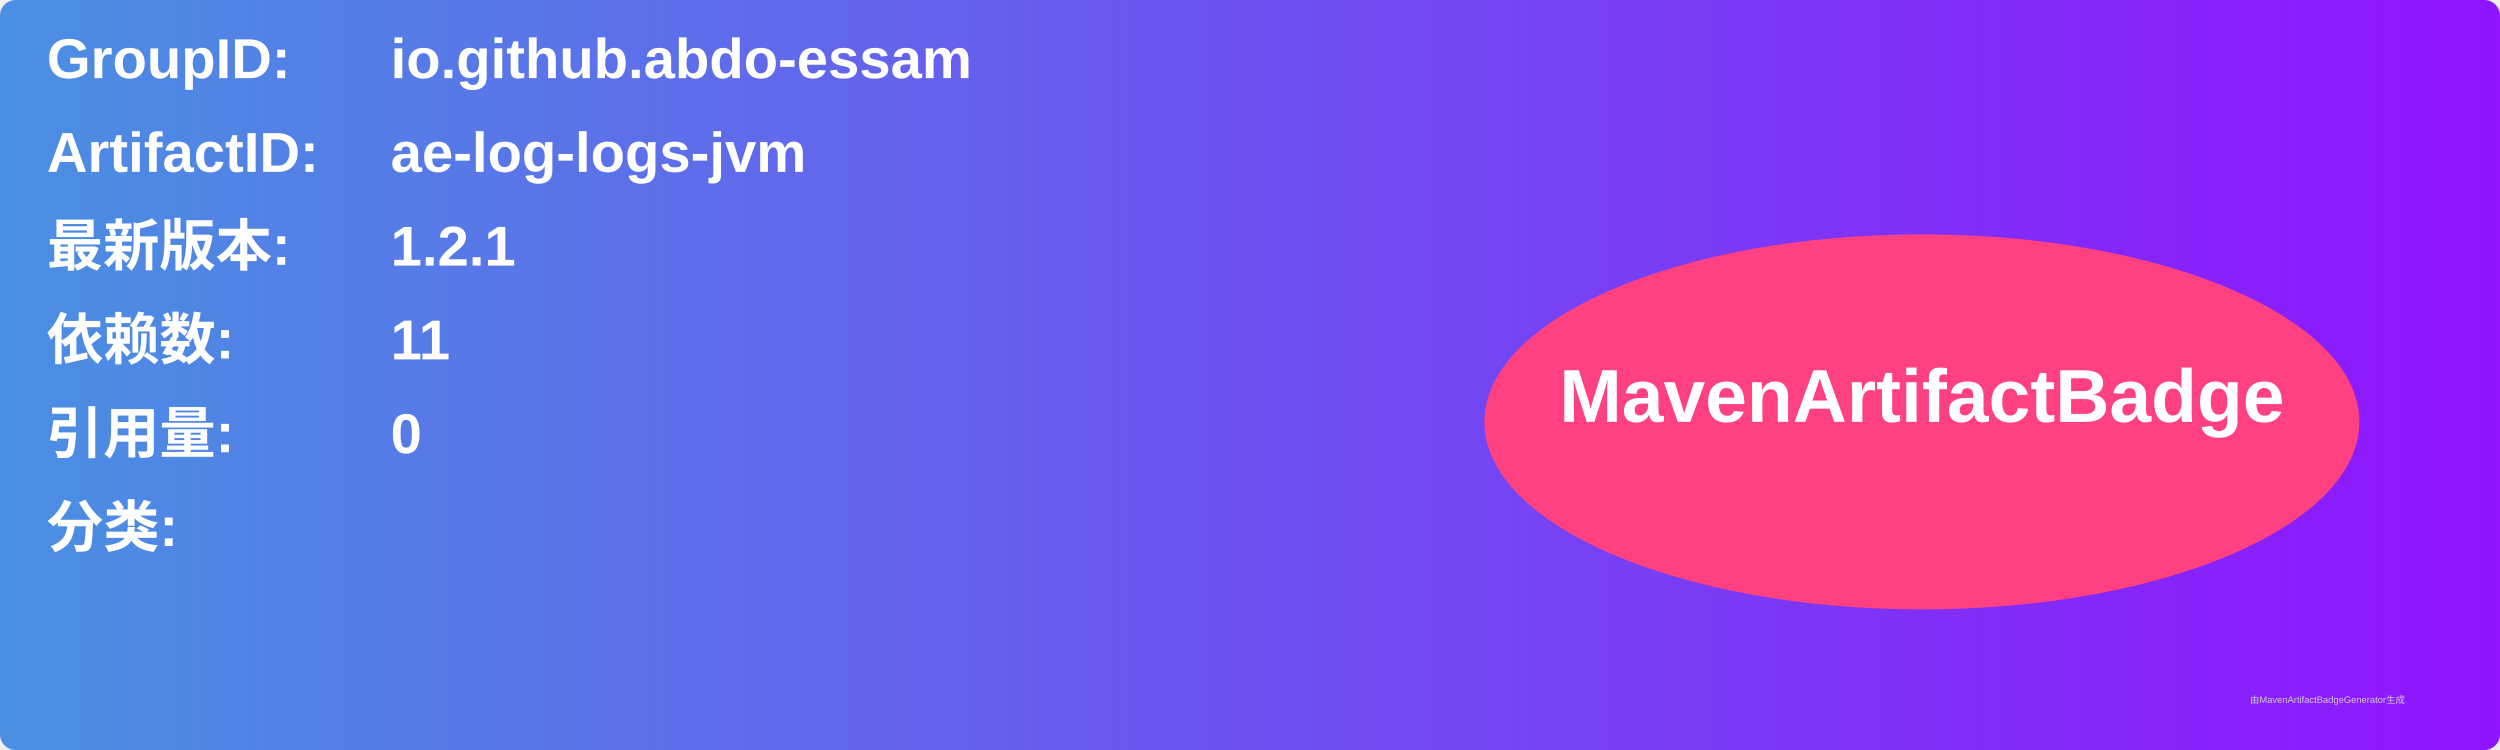
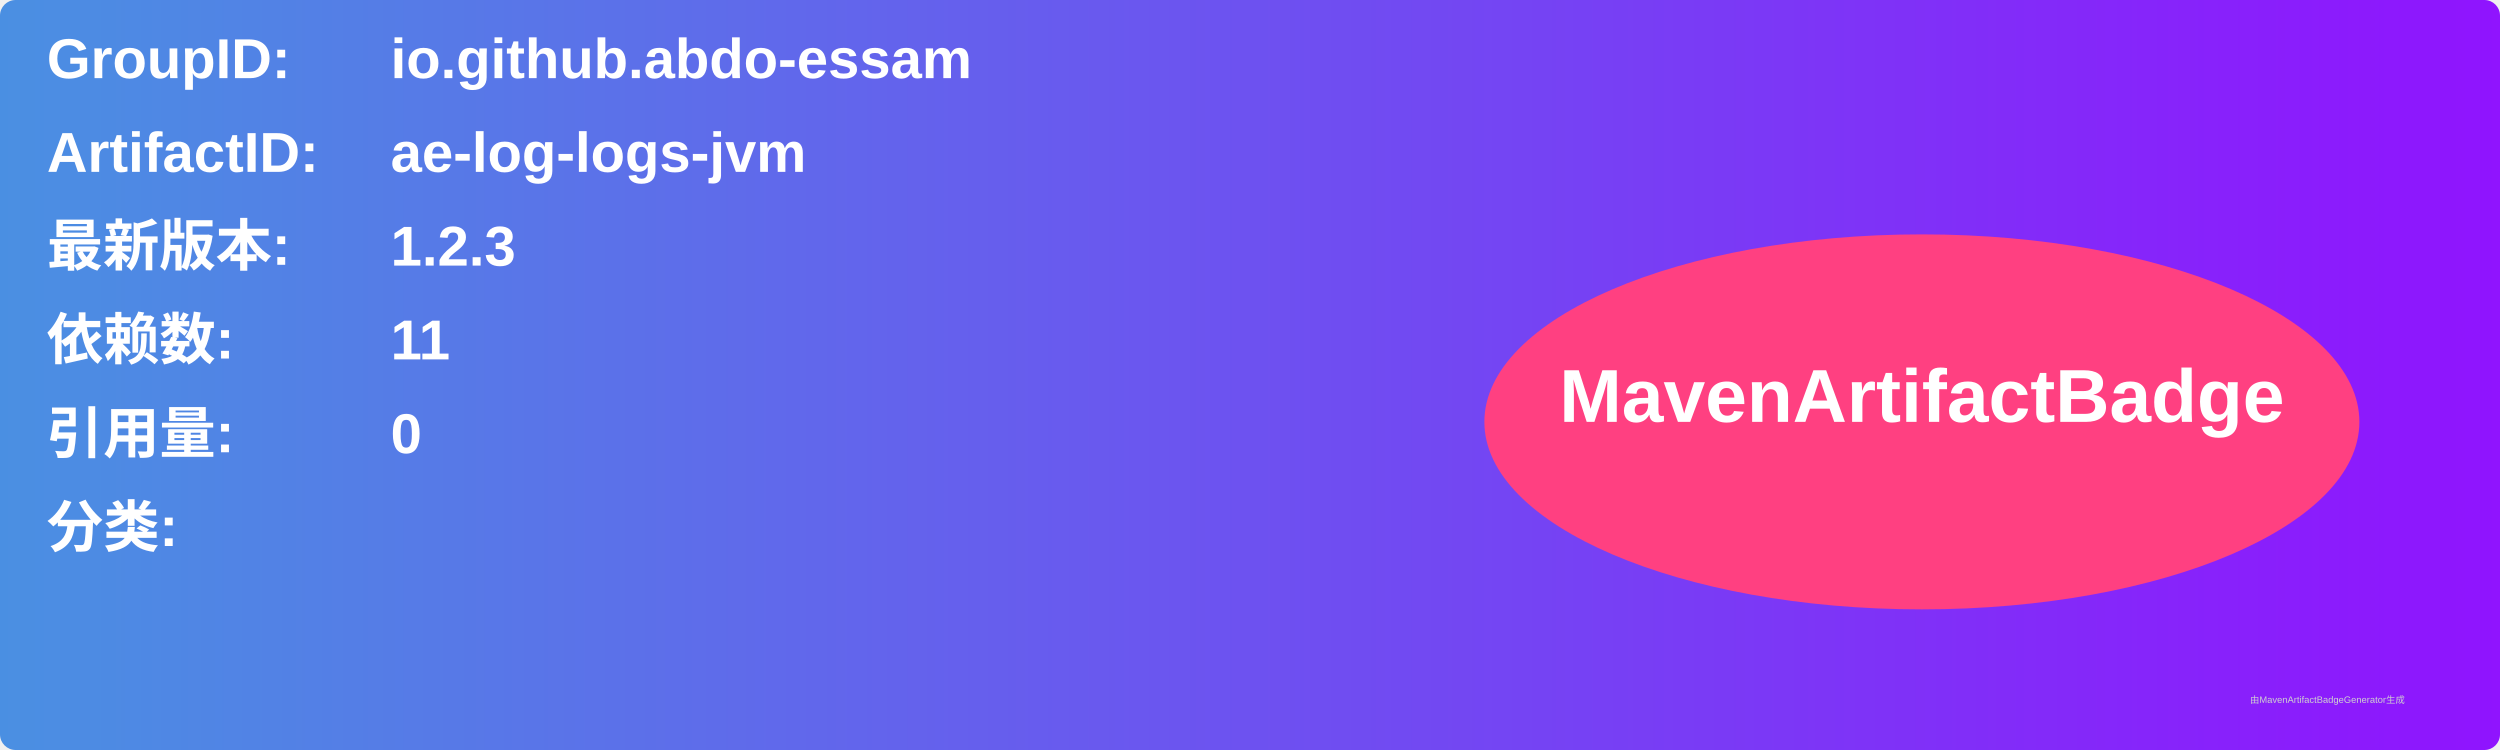
<svg xmlns="http://www.w3.org/2000/svg" width="800" height="240" viewBox="0 0 800 240">
  <linearGradient id="grad" x1="0%" y1="0%" x2="100%" y2="0%">
    <stop offset="0%" stop-color="#4a90e2" />
    <stop offset="100%" stop-color="#9013fe" />
  </linearGradient>
  <rect width="100%" height="100%" rx="5" ry="5" fill="url(#grad)" />
  <g transform="translate(15, 15)">
    <text x="0" y="10" font-family="Arial" font-size="18" fill="white" font-weight="bold" width="260">GroupID:</text>
    <text x="110" y="10" font-family="Arial" font-size="18" fill="white" font-weight="bold" width="460">io.github.abdo-essam</text>
    <text x="0" y="40" font-family="Arial" font-size="18" fill="white" font-weight="bold" width="260">ArtifactID:</text>
    <text x="110" y="40" font-family="Arial" font-size="18" fill="white" font-weight="bold" width="460">ae-log-logs-jvm</text>
    <text x="0" y="70" font-family="Arial" font-size="18" fill="white" font-weight="bold">最新版本:</text>
    <text x="110" y="70" font-family="Arial" font-size="18" fill="white" font-weight="bold">
-       <tspan font-weight="bold">1.2.1</tspan>
+       <tspan font-weight="bold">1.2.3</tspan>
    </text>
    <text x="0" y="100" font-family="Arial" font-size="18" fill="white" font-weight="bold">依赖数: </text>
    <text x="110" y="100" font-family="Arial" font-size="18" fill="white">
      <tspan font-weight="bold">11</tspan>
    </text>
    <text x="0" y="130" font-family="Arial" font-size="18" fill="white" font-weight="bold">引用量: </text>
    <text x="110" y="130" font-family="Arial" font-size="18" fill="white">
      <tspan font-weight="bold">0</tspan>
    </text>
    <text x="0" y="160" font-family="Arial" font-size="18" fill="white" font-weight="bold">分类:</text>
    <text x="10" y="190" font-family="Arial" font-size="10" fill="white">
      <tspan font-weight="bold" />
    </text>
    <ellipse cx="600" cy="120" rx="140" ry="60" fill="#ff4081" />
    <text x="600" y="120" text-anchor="middle" font-family="Arial" font-size="24" fill="white" font-weight="bold">MavenArtifactBadge</text>
  </g>
  <text x="720" y="225" font-family="Arial" font-size="3" fill="#d0d0d0">由MavenArtifactBadgeGenerator生成</text>
</svg>
